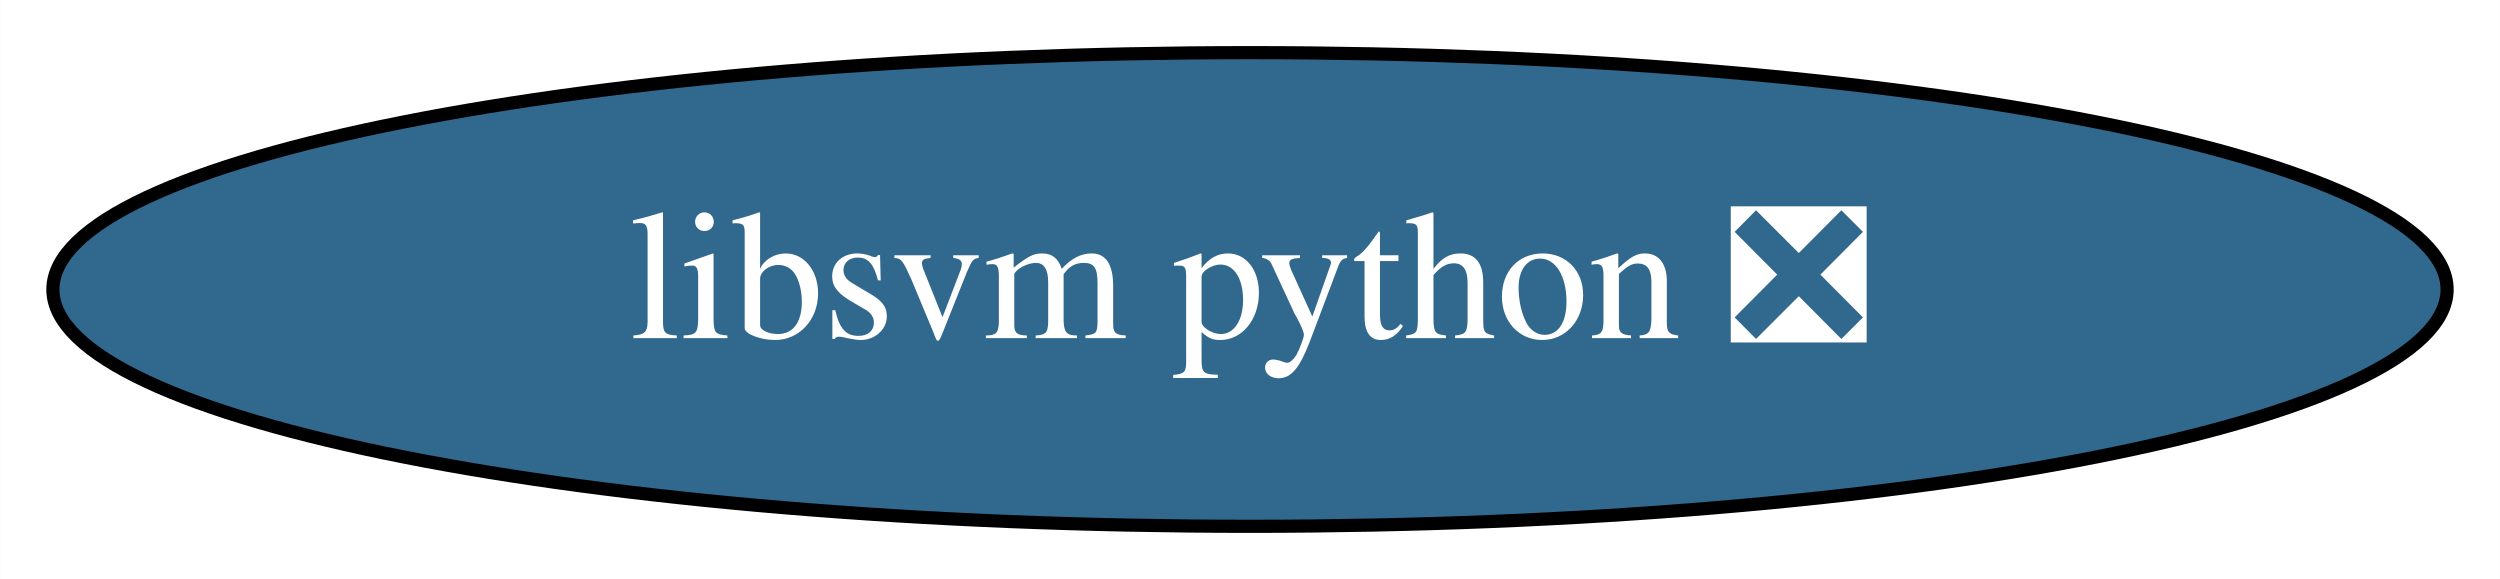
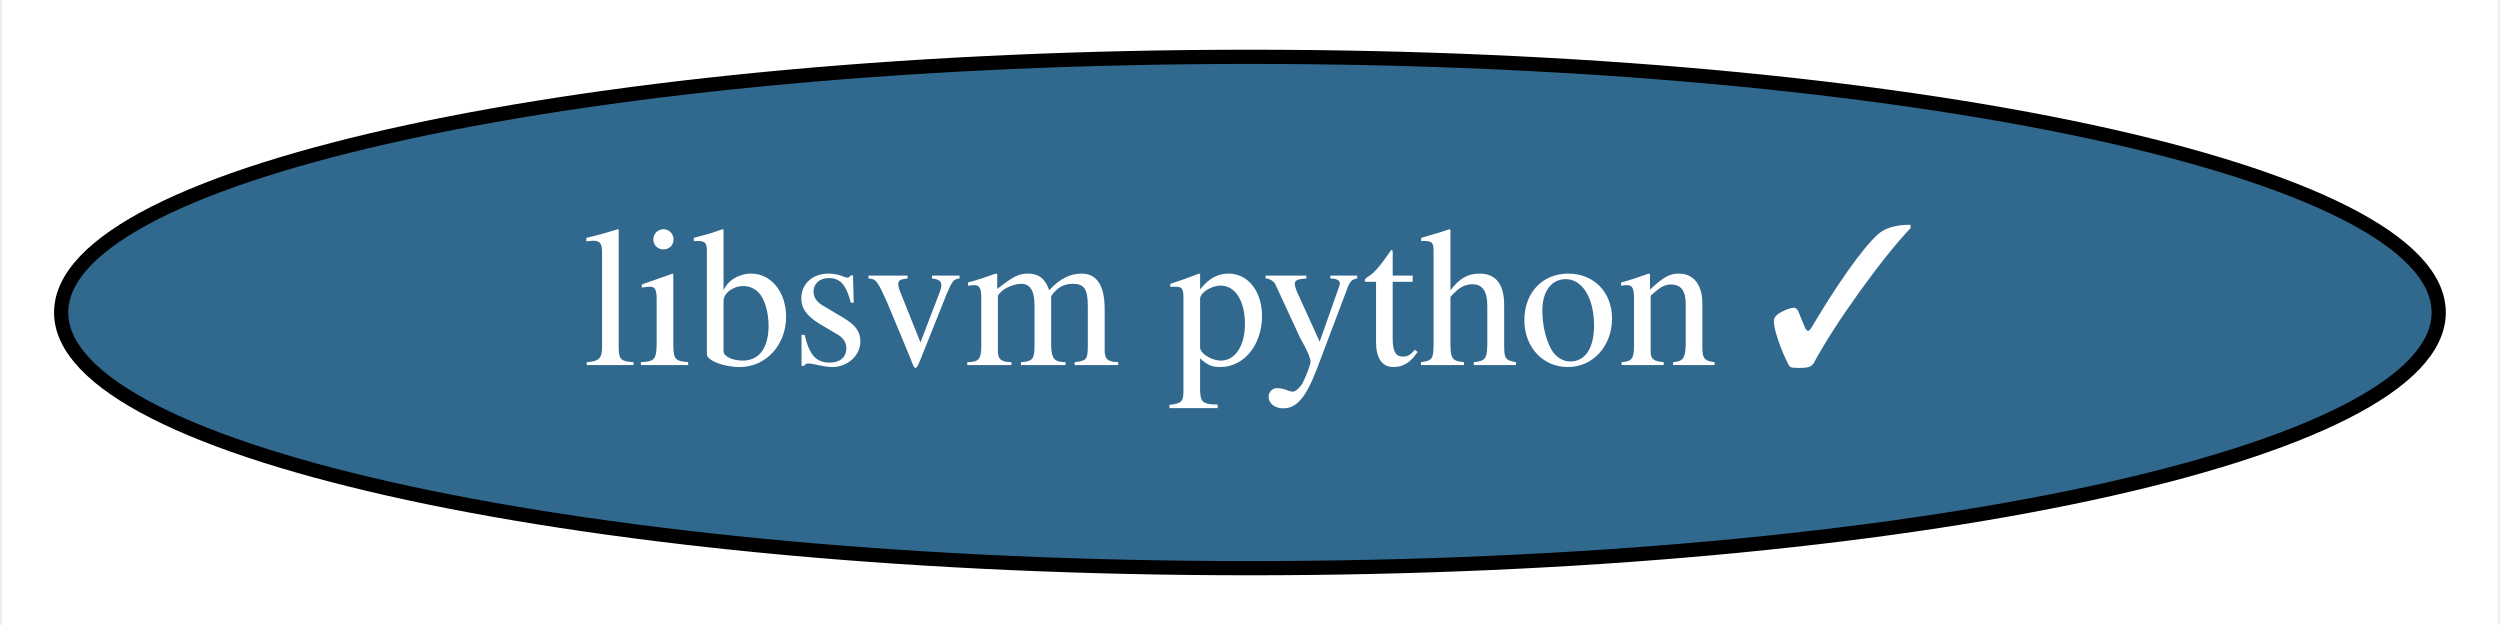
- <svg xmlns="http://www.w3.org/2000/svg" xmlns:xlink="http://www.w3.org/1999/xlink" width="190pt" height="44pt" viewBox="0.00 0.00 189.98 44.00">
+ <svg xmlns="http://www.w3.org/2000/svg" xmlns:xlink="http://www.w3.org/1999/xlink" width="176pt" height="44pt" viewBox="0.00 0.00 175.69 44.00">
  <g id="graph0" class="graph" transform="scale(1 1) rotate(0) translate(4 40)">
-     <polygon fill="white" stroke="none" points="-4,4 -4,-40 185.98,-40 185.98,4 -4,4" />
+     <polygon fill="white" stroke="none" points="-4,4 -4,-40 171.69,-40 171.69,4 -4,4" />
    <g id="node1" class="node">
      <g id="a_node1">
-         <a xlink:href="https://github.com/conda-forge/libsvm-python-feedstock/pull/5" xlink:title="libsvm python ❎">
-           <ellipse fill="#31688e" stroke="black" cx="90.99" cy="-18" rx="90.98" ry="18" />
-           <text text-anchor="middle" x="90.99" y="-14.3" font-family="Times,serif" font-size="14.00" fill="white">libsvm python ❎</text>
+         <a xlink:href="https://github.com/conda-forge/libsvm-python-feedstock/pull/5" xlink:title="libsvm python ✓">
+           <ellipse fill="#31688e" stroke="black" cx="83.84" cy="-18" rx="83.69" ry="18" />
+           <text text-anchor="middle" x="83.84" y="-14.3" font-family="Times,serif" font-size="14.00" fill="white">libsvm python ✓</text>
        </a>
      </g>
    </g>
  </g>
</svg>
